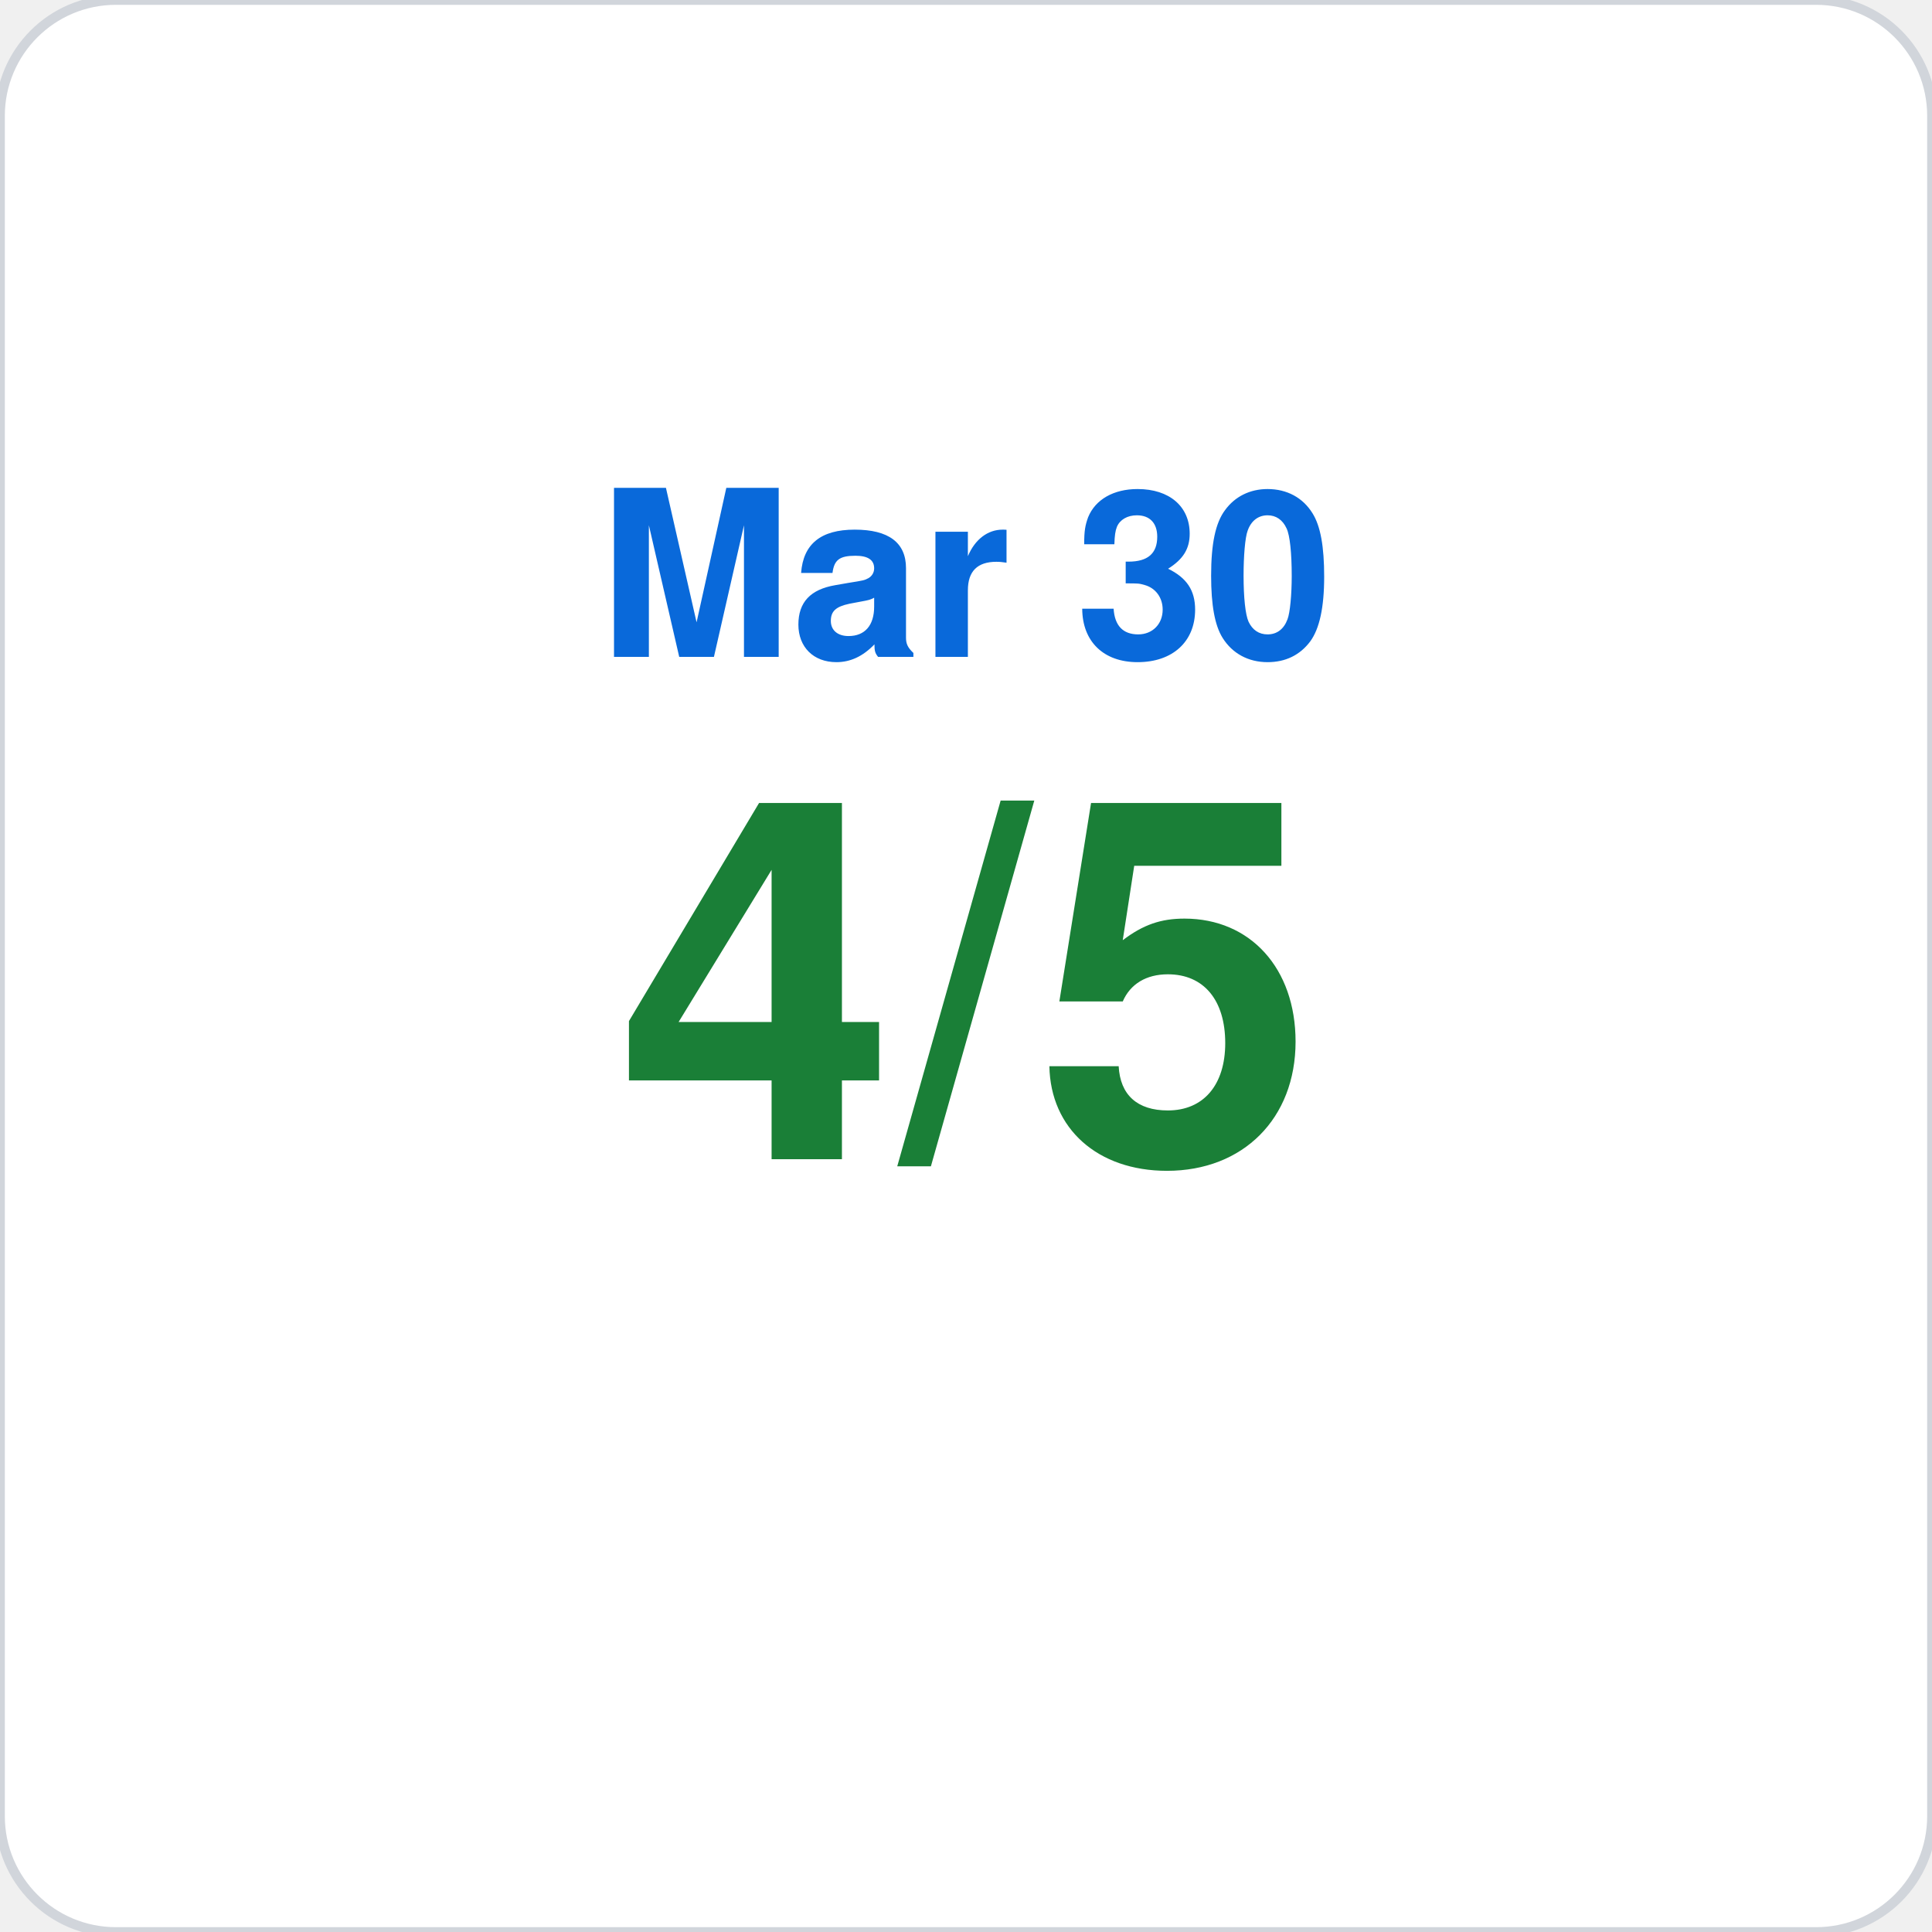
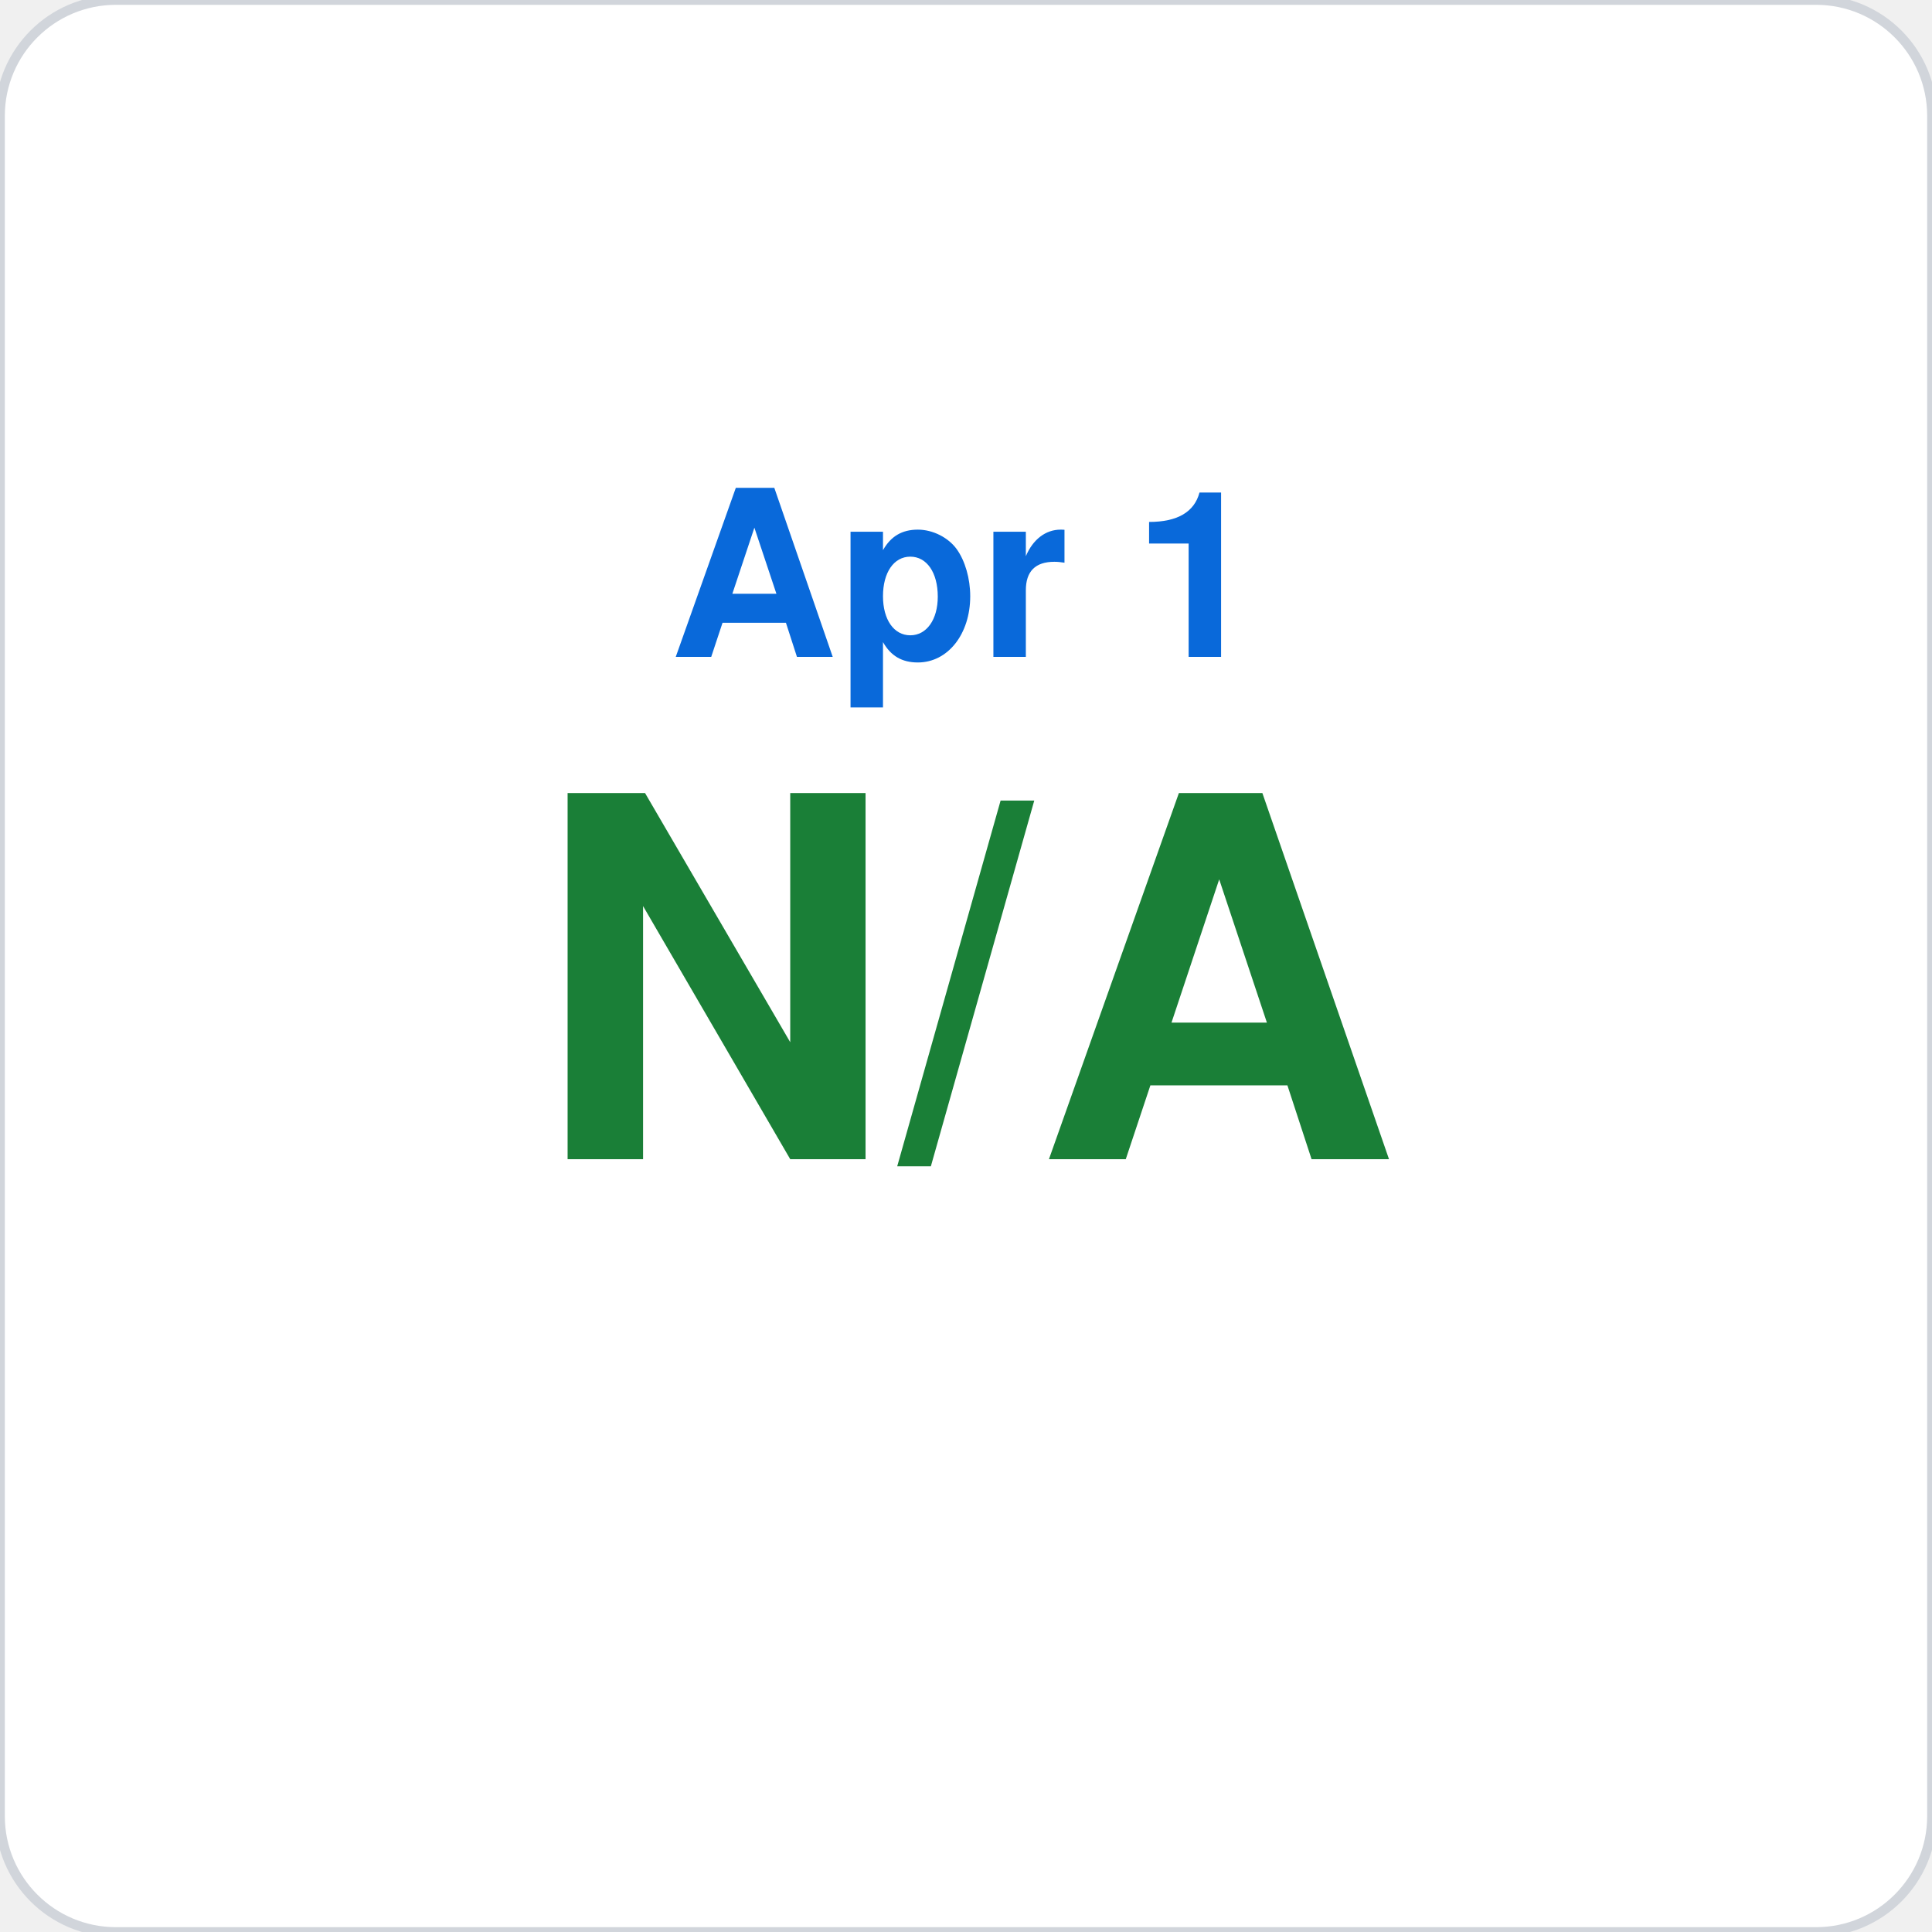
<svg xmlns="http://www.w3.org/2000/svg" viewBox="0 0 200 200" width="200" height="200">
  <rect width="200" height="200" rx="12" fill="#ffffff" stroke="#d1d5db" stroke-width="1" />
-   <text x="100" y="68" font-family="-apple-system,BlinkMacSystemFont,Segoe UI,Helvetica,Arial,sans-serif" font-size="24" fill="#0969da" text-anchor="middle" font-weight="600">Mar 30</text>
-   <text x="100" y="120" font-family="-apple-system,BlinkMacSystemFont,Segoe UI,Helvetica,Arial,sans-serif" font-size="52" fill="#1a7f37" text-anchor="middle" font-weight="700">4/5</text>
+   <text x="100" y="68" font-family="-apple-system,BlinkMacSystemFont,Segoe UI,Helvetica,Arial,sans-serif" font-size="24" fill="#0969da" text-anchor="middle" font-weight="600">Apr 1</text>
+   <text x="100" y="120" font-family="-apple-system,BlinkMacSystemFont,Segoe UI,Helvetica,Arial,sans-serif" font-size="52" fill="#1a7f37" text-anchor="middle" font-weight="700">N/A</text>
</svg>
